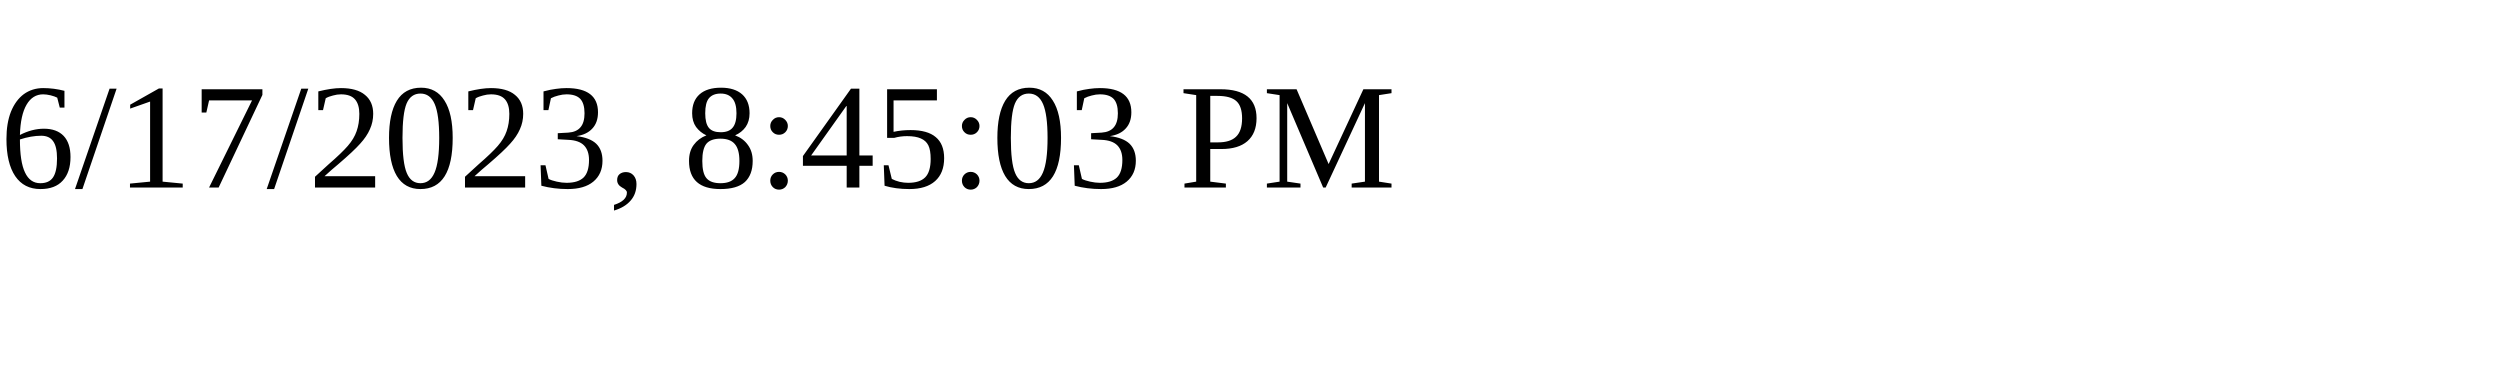
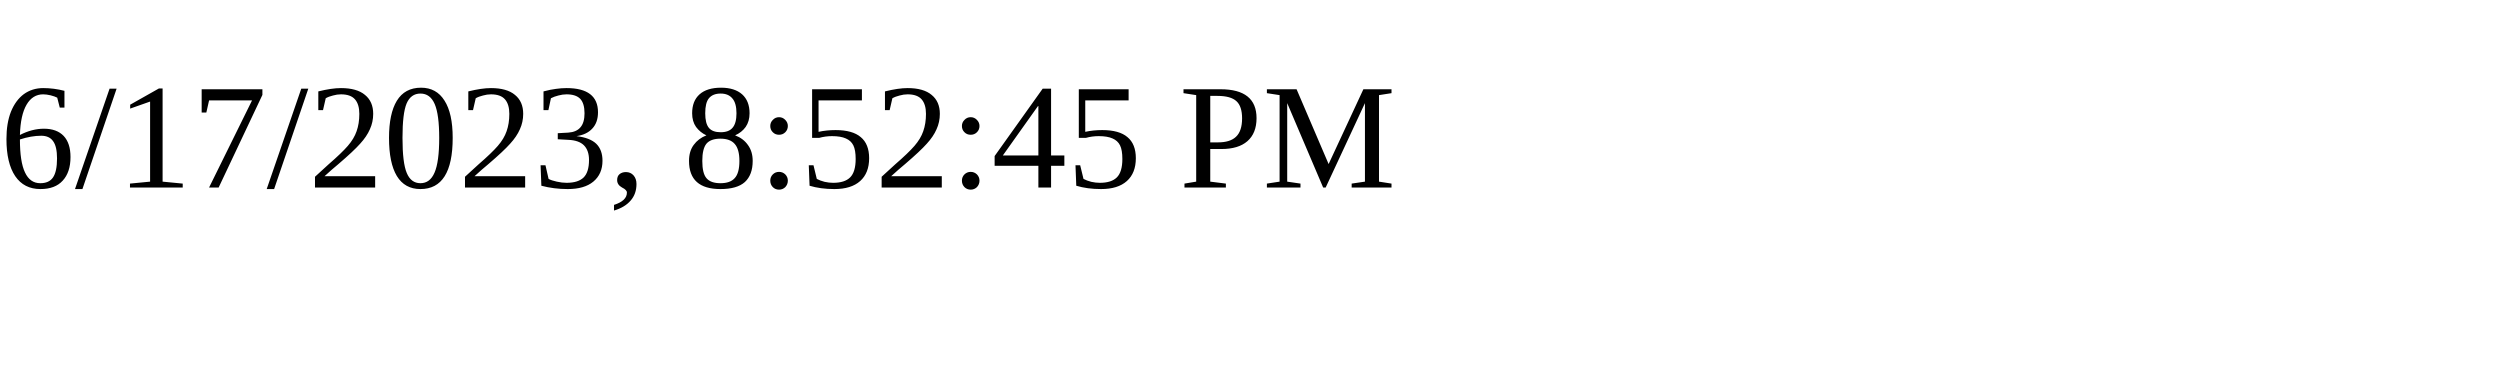
<svg xmlns="http://www.w3.org/2000/svg" height="30" width="200">
-   <text x="0" y="15">6/17/2023, 8:45:03 PM</text>
+   <text x="0" y="15">6/17/2023, 8:52:45 PM</text>
</svg>
